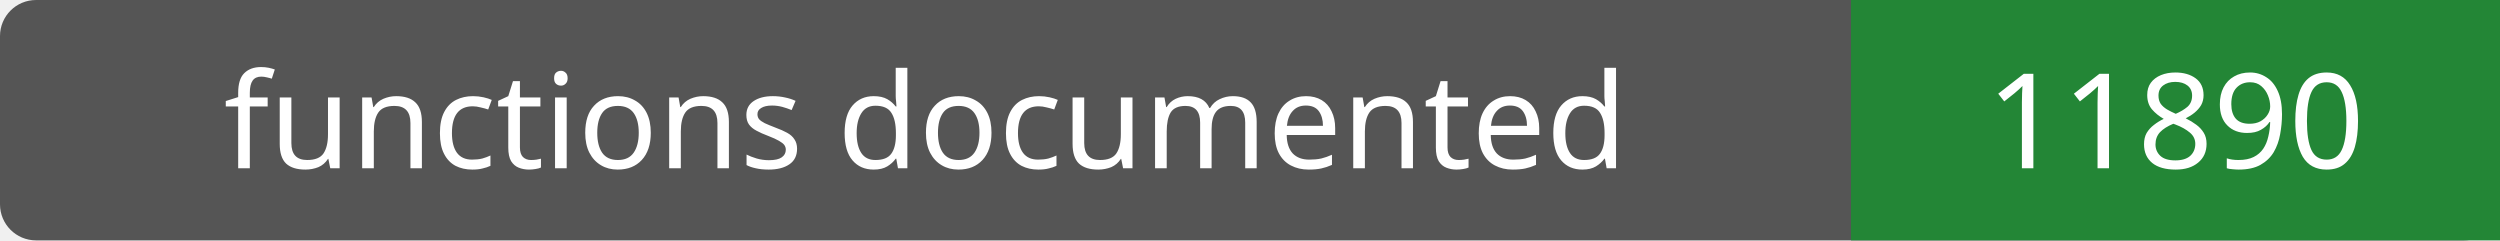
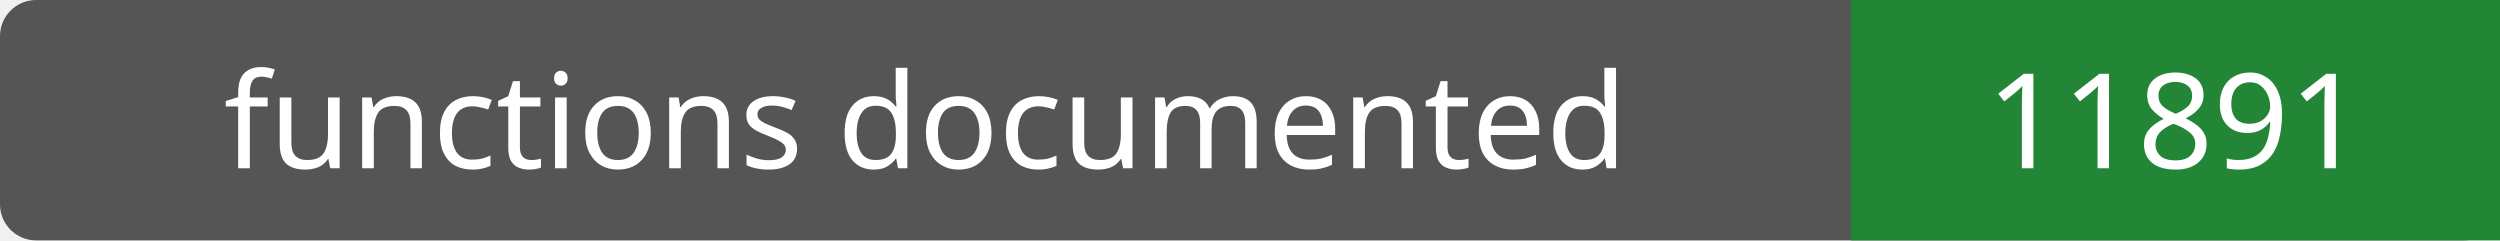
- <svg xmlns="http://www.w3.org/2000/svg" width="208" height="20" role="img" aria-label="functions documented: 11890">
+ <svg xmlns="http://www.w3.org/2000/svg" width="208" height="20" role="img" aria-label="functions documented: 11891">
  <rect width="208" height="20" rx="3" fill="#555" />
  <path fill="#238636" d="M154 0h54v20H154z" />
  <g fill="#fff" text-anchor="middle" font-family="Verdana,sans-serif" font-size="11">
    <text x="77.0" y="14">functions documented</text>
-     <text x="181.0" y="14">11890</text>
+     <text x="181.0" y="14">11891</text>
  </g>
</svg>
